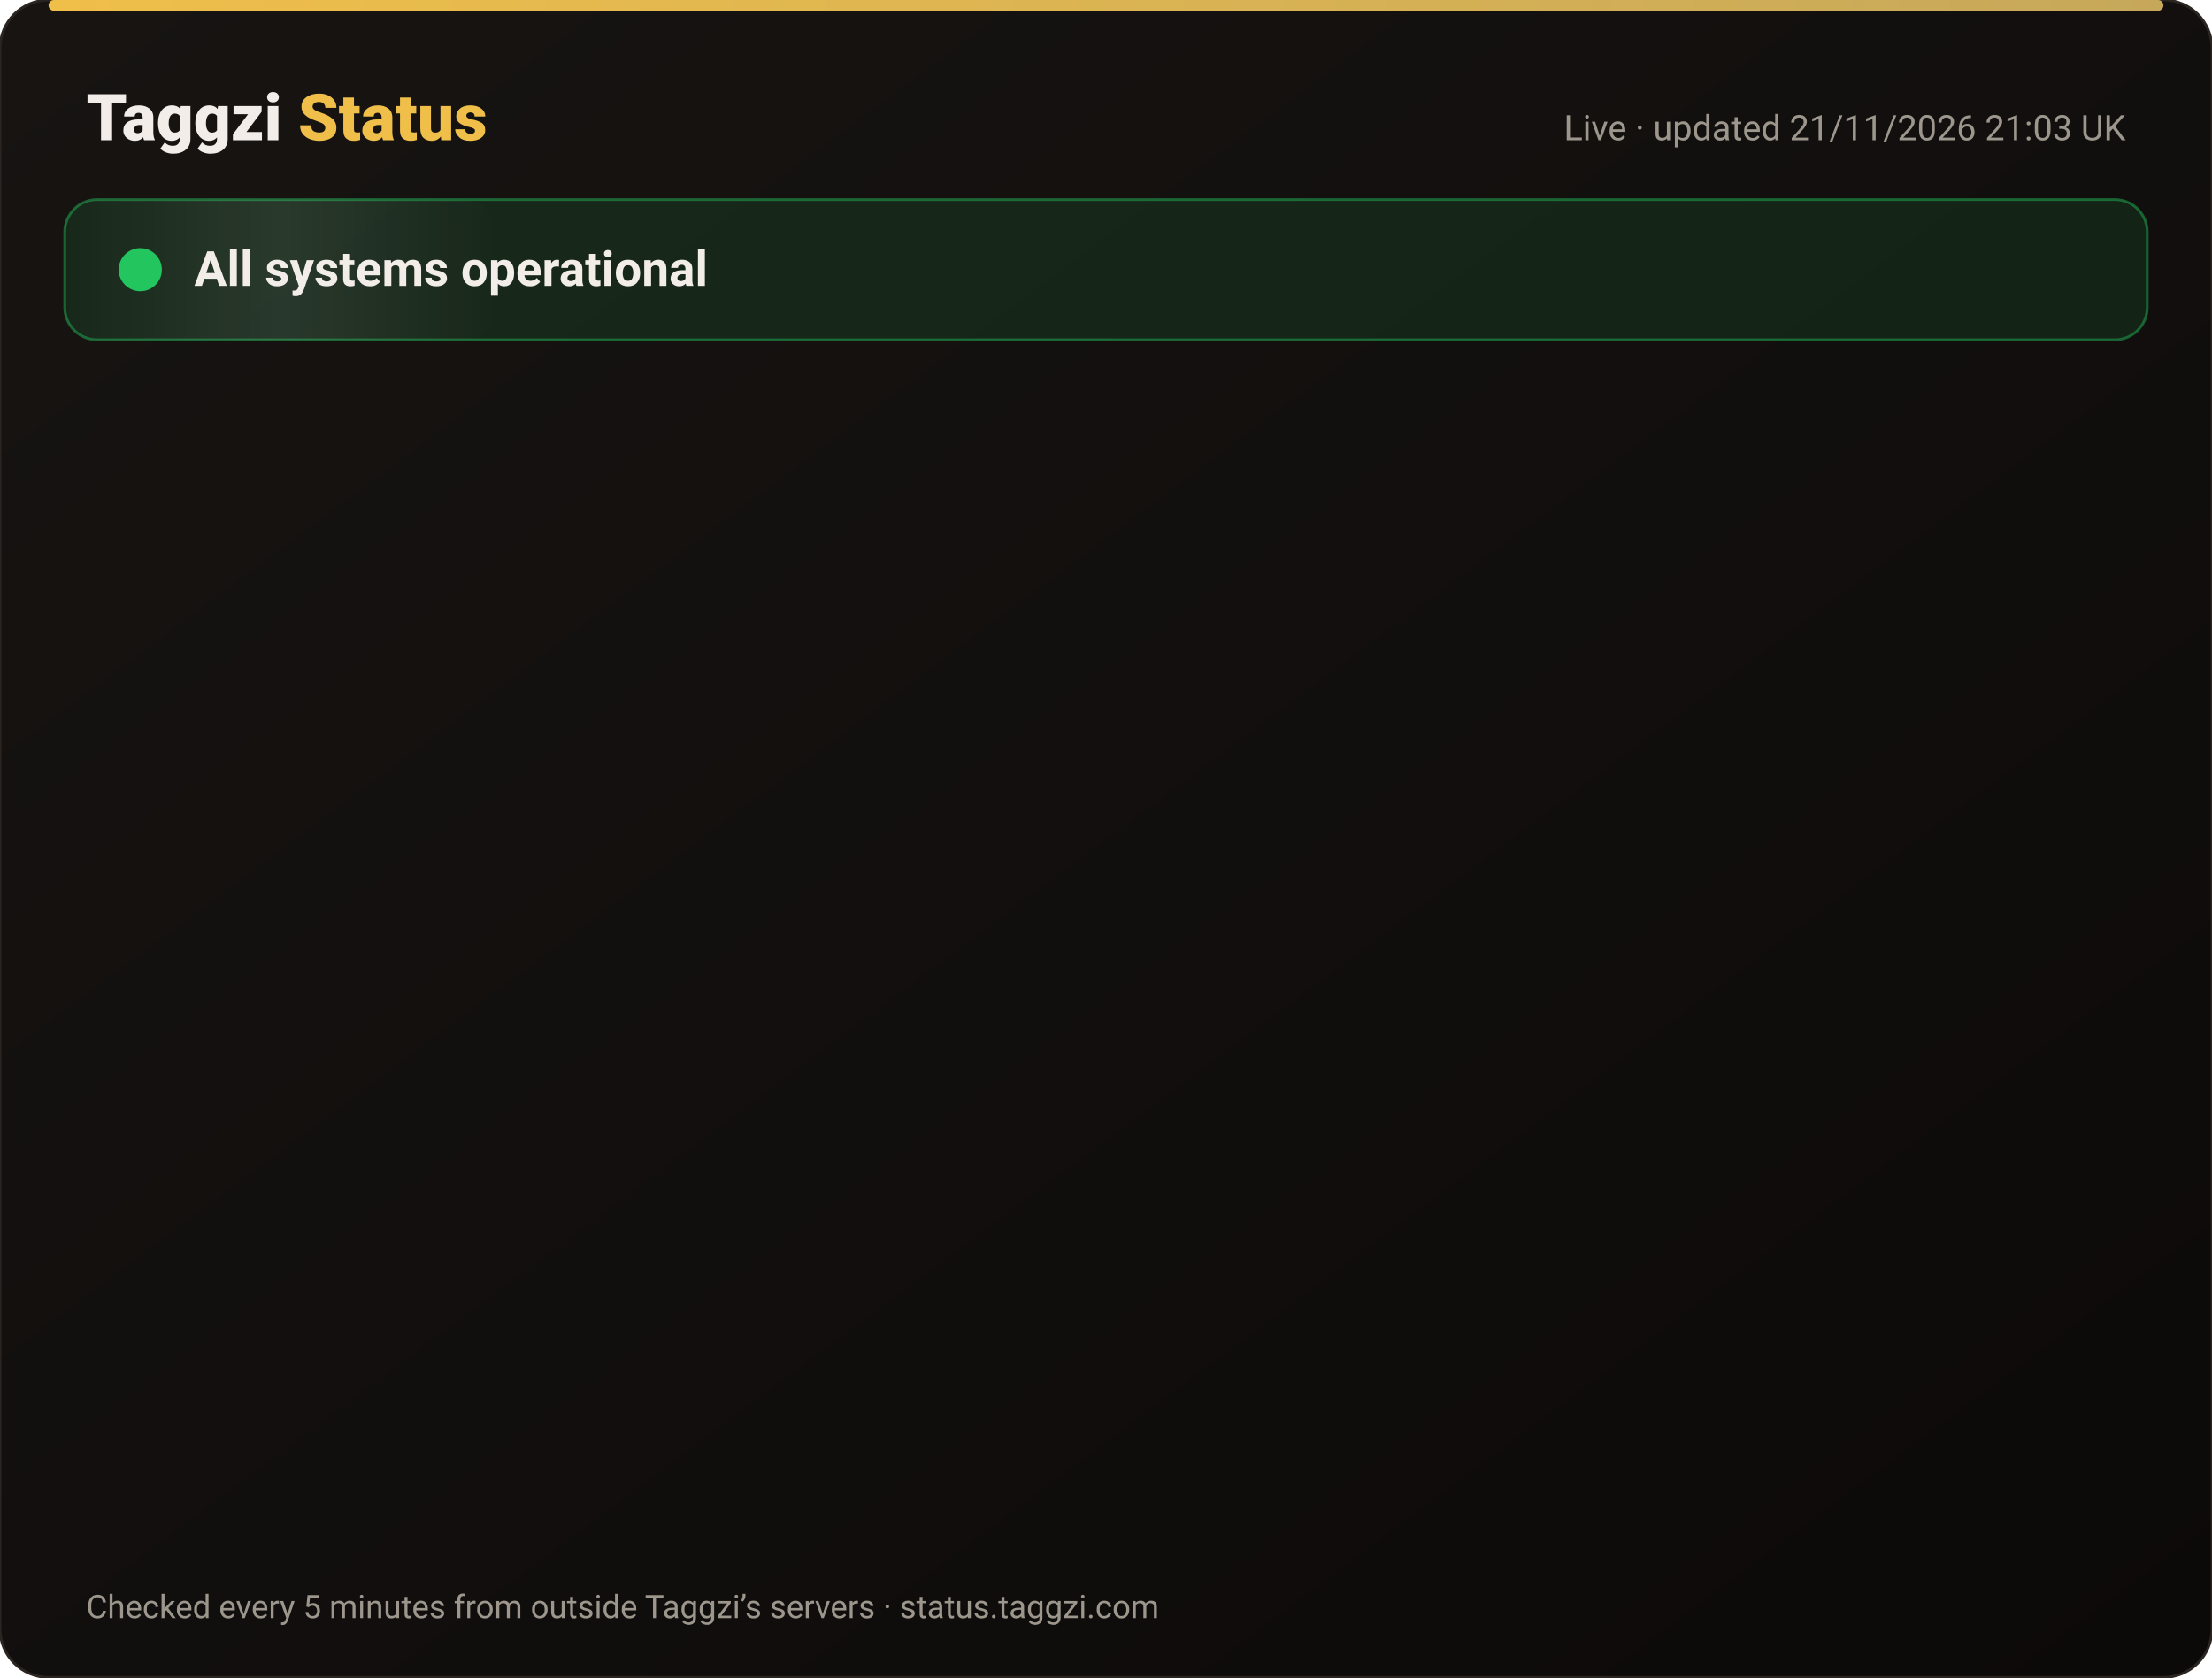
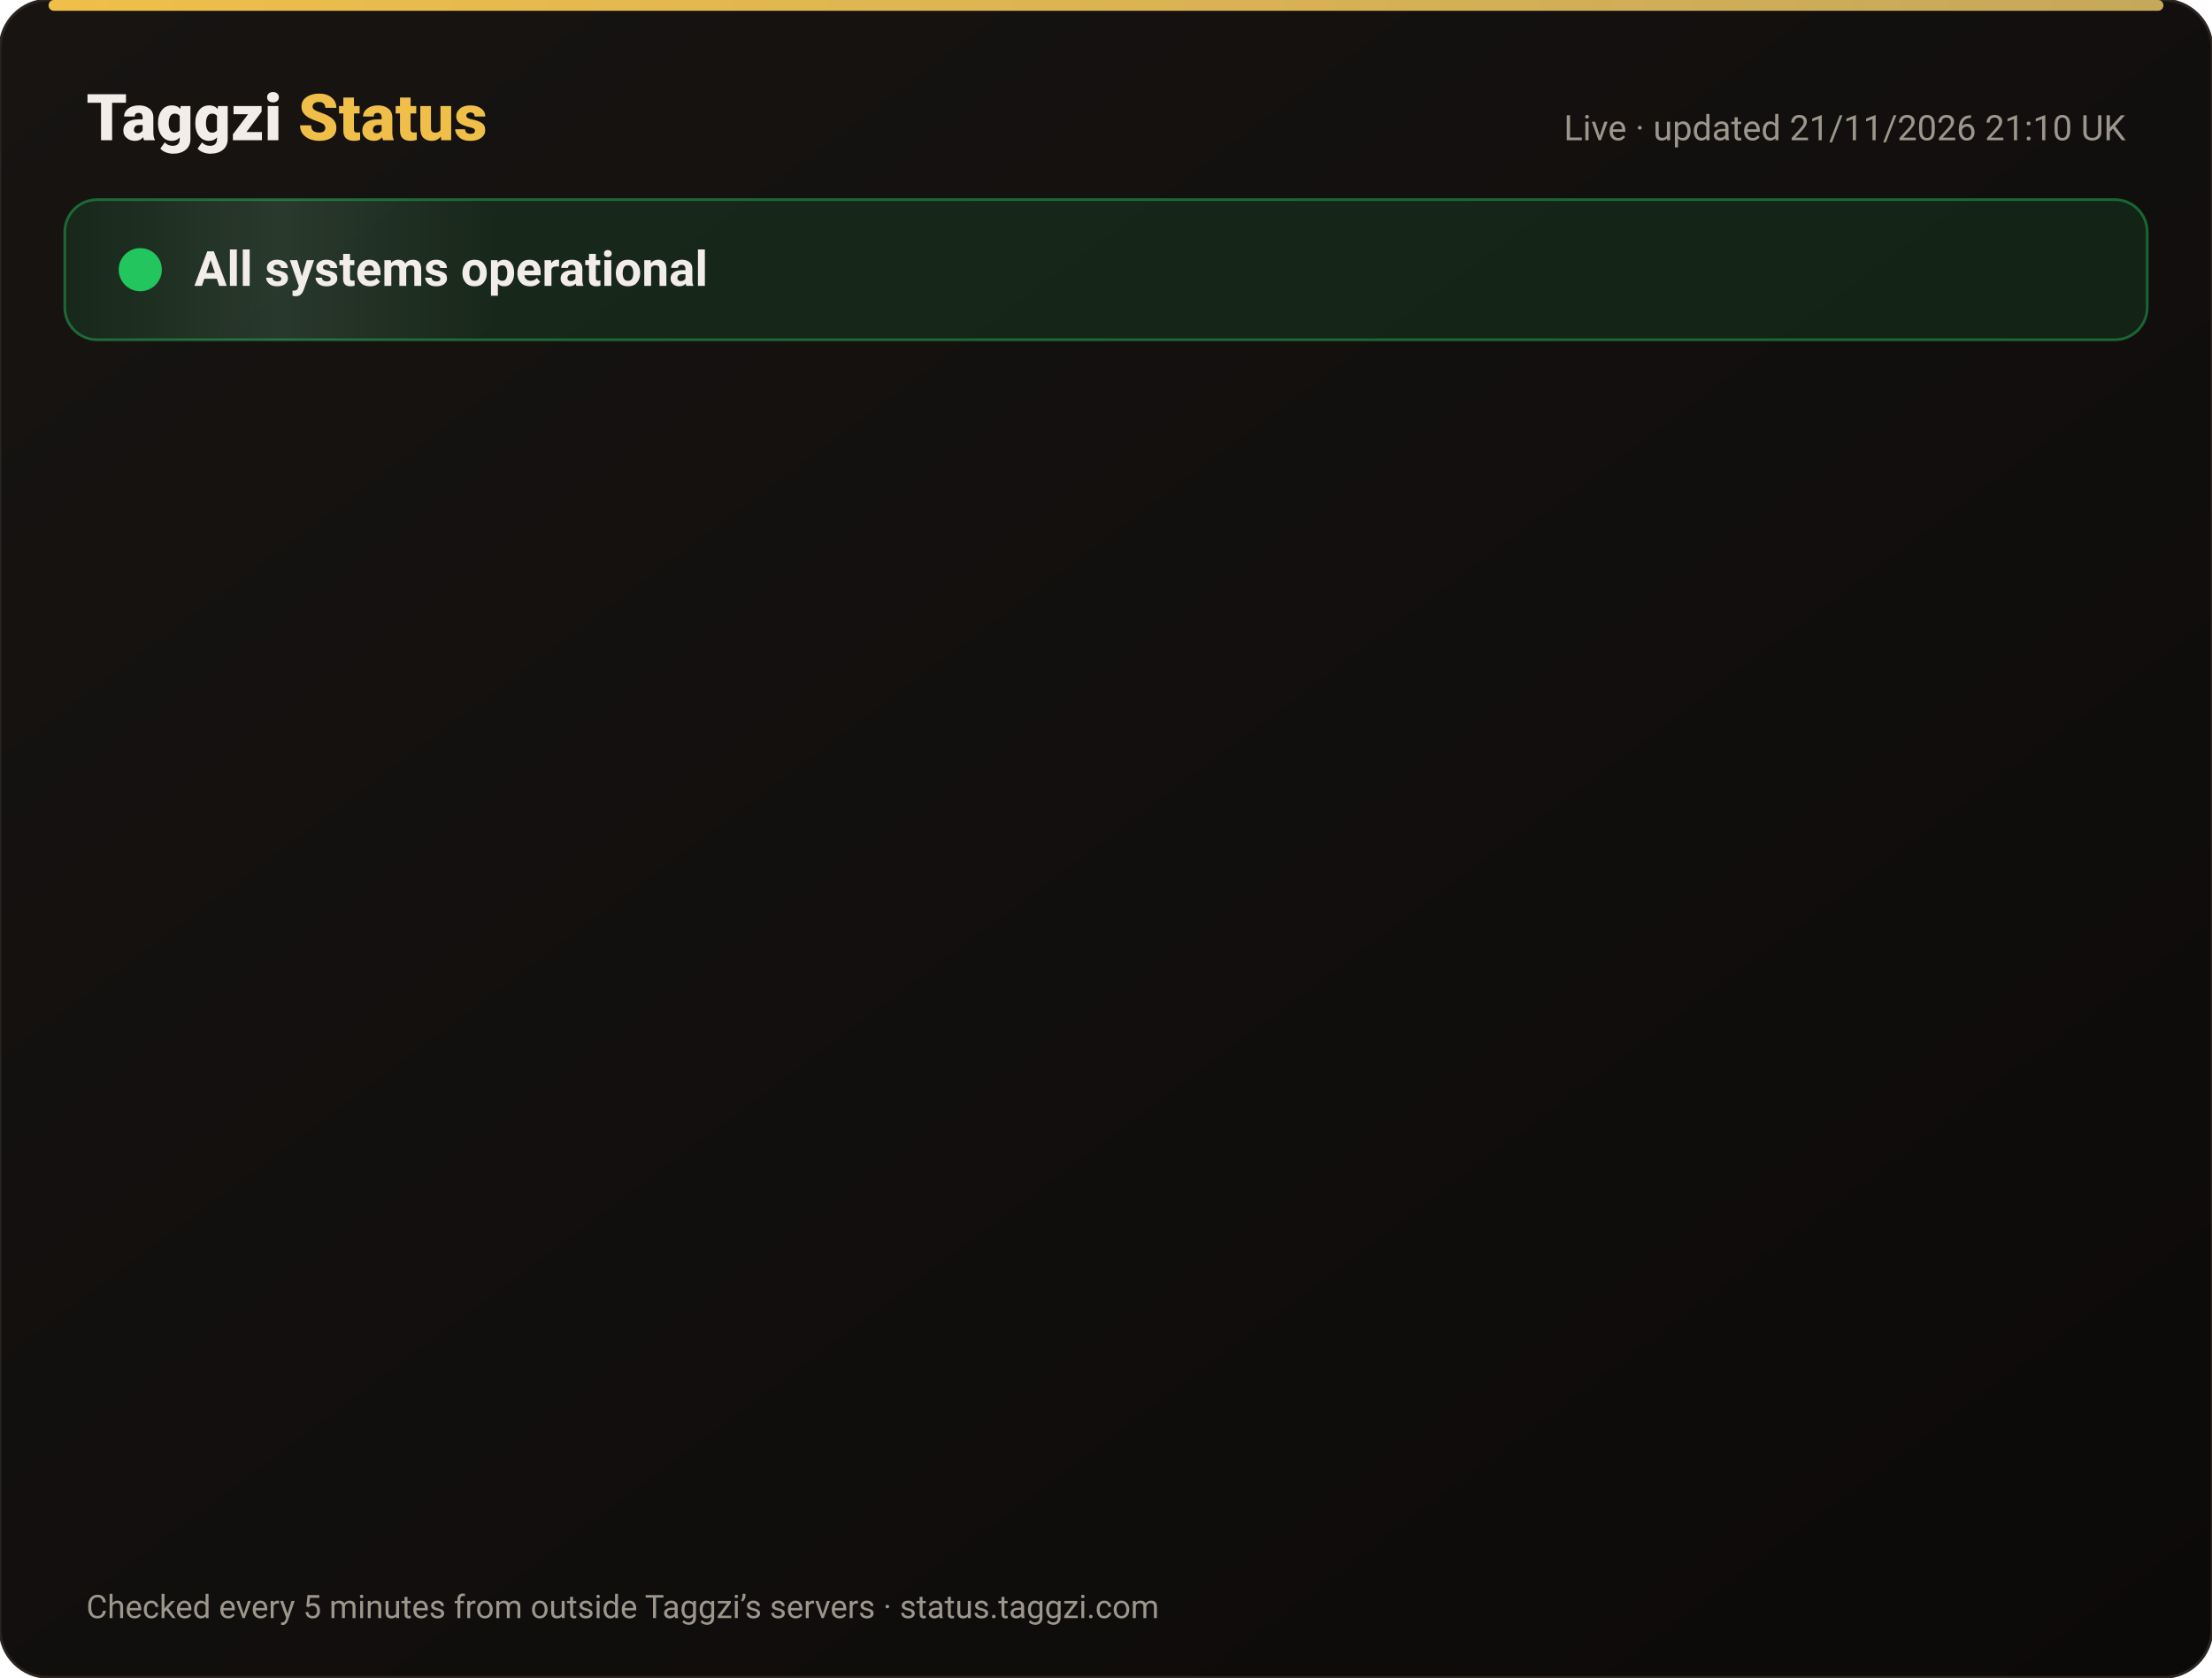
<svg xmlns="http://www.w3.org/2000/svg" width="820" height="622" viewBox="0 0 820 622" font-family="-apple-system,Segoe UI,Roboto,Helvetica,Arial,sans-serif">
  <defs>
    <linearGradient id="bg" x1="0" y1="0" x2="1" y2="1">
      <stop offset="0" stop-color="#171412" />
      <stop offset="1" stop-color="#0C0A09" />
    </linearGradient>
    <linearGradient id="gold" x1="0" x2="1">
      <stop offset="0" stop-color="#F0BF4A" />
      <stop offset="1" stop-color="#c6a85b" />
    </linearGradient>
    <linearGradient id="shine" x1="0" x2="1">
      <stop offset="0" stop-color="#fff" stop-opacity="0" />
      <stop offset=".5" stop-color="#fff" stop-opacity=".08" />
      <stop offset="1" stop-color="#fff" stop-opacity="0" />
    </linearGradient>
  </defs>
  <rect width="820" height="622" rx="18" fill="url(#bg)" stroke="#2a2521" />
  <rect x="18" y="0" width="784" height="4" rx="2" fill="url(#gold)" />
  <text x="32" y="52" font-size="24" font-weight="800" fill="#F2EDE8">Taggzi <tspan fill="#F0BF4A">Status</tspan>
  </text>
-   <text x="788" y="52" font-size="13" fill="#9C968C" text-anchor="end">Live · updated 21/11/2026 21:03 UK</text>
+   <text x="788" y="52" font-size="13" fill="#9C968C" text-anchor="end">Live · updated 21/11/2026 21:10 UK</text>
  <rect x="24" y="74" width="772" height="52" rx="12" fill="#22c55e" fill-opacity=".12" stroke="#22c55e" stroke-opacity=".45" />
  <rect x="24" y="74" width="160" height="52" rx="12" fill="url(#shine)">
    <animate attributeName="x" from="-160" to="820" dur="4s" repeatCount="indefinite" />
  </rect>
  <circle cx="52" cy="100" r="7" fill="#22c55e" />
  <circle cx="52" cy="100" r="7" fill="none" stroke="#22c55e" stroke-width="2">
    <animate attributeName="r" values="7;15;7" dur="2s" repeatCount="indefinite" />
    <animate attributeName="opacity" values=".9;0;.9" dur="2s" repeatCount="indefinite" />
  </circle>
  <text x="72" y="106" font-size="18" font-weight="700" fill="#F2EDE8">All systems operational</text>
  <g opacity="0">
    <animate attributeName="opacity" from="0" to="1" begin="0.00s" dur=".6s" fill="freeze" />
    <line x1="32" y1="188" x2="788" y2="188" stroke="#2a2521" />
    <circle cx="44" cy="166" r="6" fill="#22c55e">
      <animate attributeName="opacity" values="1;.45;1" dur="2.4s" begin="0.00s" repeatCount="indefinite" />
    </circle>
    <text x="62" y="171" font-size="15" font-weight="650" fill="#F2EDE8">Website</text>
    <text x="630" y="171" font-size="13" fill="#9C968C" text-anchor="end">99.97% uptime</text>
    <rect x="648" y="154" width="140" height="24" rx="12" fill="#22c55e" fill-opacity=".14" stroke="#22c55e" stroke-opacity=".5" />
    <text x="718" y="171" font-size="12" font-weight="700" fill="#22c55e" text-anchor="middle">Operational</text>
  </g>
  <g opacity="0">
    <animate attributeName="opacity" from="0" to="1" begin="0.15s" dur=".6s" fill="freeze" />
    <line x1="32" y1="234" x2="788" y2="234" stroke="#2a2521" />
    <circle cx="44" cy="212" r="6" fill="#22c55e">
      <animate attributeName="opacity" values="1;.45;1" dur="2.4s" begin="0.15s" repeatCount="indefinite" />
    </circle>
    <text x="62" y="217" font-size="15" font-weight="650" fill="#F2EDE8">Tag scans</text>
    <text x="630" y="217" font-size="13" fill="#9C968C" text-anchor="end">99.97% uptime</text>
    <rect x="648" y="200" width="140" height="24" rx="12" fill="#22c55e" fill-opacity=".14" stroke="#22c55e" stroke-opacity=".5" />
    <text x="718" y="217" font-size="12" font-weight="700" fill="#22c55e" text-anchor="middle">Operational</text>
  </g>
  <g opacity="0">
    <animate attributeName="opacity" from="0" to="1" begin="0.30s" dur=".6s" fill="freeze" />
    <line x1="32" y1="280" x2="788" y2="280" stroke="#2a2521" />
    <circle cx="44" cy="258" r="6" fill="#22c55e">
      <animate attributeName="opacity" values="1;.45;1" dur="2.4s" begin="0.30s" repeatCount="indefinite" />
    </circle>
    <text x="62" y="263" font-size="15" font-weight="650" fill="#F2EDE8">Manual tag lookup</text>
    <text x="630" y="263" font-size="13" fill="#9C968C" text-anchor="end">99.97% uptime</text>
    <rect x="648" y="246" width="140" height="24" rx="12" fill="#22c55e" fill-opacity=".14" stroke="#22c55e" stroke-opacity=".5" />
    <text x="718" y="263" font-size="12" font-weight="700" fill="#22c55e" text-anchor="middle">Operational</text>
  </g>
  <g opacity="0">
    <animate attributeName="opacity" from="0" to="1" begin="0.45s" dur=".6s" fill="freeze" />
    <line x1="32" y1="326" x2="788" y2="326" stroke="#2a2521" />
    <circle cx="44" cy="304" r="6" fill="#22c55e">
      <animate attributeName="opacity" values="1;.45;1" dur="2.4s" begin="0.45s" repeatCount="indefinite" />
    </circle>
    <text x="62" y="309" font-size="15" font-weight="650" fill="#F2EDE8">App &amp; login</text>
    <text x="630" y="309" font-size="13" fill="#9C968C" text-anchor="end">99.97% uptime</text>
    <rect x="648" y="292" width="140" height="24" rx="12" fill="#22c55e" fill-opacity=".14" stroke="#22c55e" stroke-opacity=".5" />
    <text x="718" y="309" font-size="12" font-weight="700" fill="#22c55e" text-anchor="middle">Operational</text>
  </g>
  <g opacity="0">
    <animate attributeName="opacity" from="0" to="1" begin="0.60s" dur=".6s" fill="freeze" />
    <line x1="32" y1="372" x2="788" y2="372" stroke="#2a2521" />
    <circle cx="44" cy="350" r="6" fill="#22c55e">
      <animate attributeName="opacity" values="1;.45;1" dur="2.4s" begin="0.60s" repeatCount="indefinite" />
    </circle>
    <text x="62" y="355" font-size="15" font-weight="650" fill="#F2EDE8">Community alerts</text>
    <text x="630" y="355" font-size="13" fill="#9C968C" text-anchor="end">99.97% uptime</text>
    <rect x="648" y="338" width="140" height="24" rx="12" fill="#22c55e" fill-opacity=".14" stroke="#22c55e" stroke-opacity=".5" />
    <text x="718" y="355" font-size="12" font-weight="700" fill="#22c55e" text-anchor="middle">Operational</text>
  </g>
  <g opacity="0">
    <animate attributeName="opacity" from="0" to="1" begin="0.75s" dur=".6s" fill="freeze" />
    <line x1="32" y1="418" x2="788" y2="418" stroke="#2a2521" />
    <circle cx="44" cy="396" r="6" fill="#22c55e">
      <animate attributeName="opacity" values="1;.45;1" dur="2.4s" begin="0.75s" repeatCount="indefinite" />
    </circle>
    <text x="62" y="401" font-size="15" font-weight="650" fill="#F2EDE8">Private calling</text>
    <text x="630" y="401" font-size="13" fill="#9C968C" text-anchor="end">99.97% uptime</text>
    <rect x="648" y="384" width="140" height="24" rx="12" fill="#22c55e" fill-opacity=".14" stroke="#22c55e" stroke-opacity=".5" />
    <text x="718" y="401" font-size="12" font-weight="700" fill="#22c55e" text-anchor="middle">Operational</text>
  </g>
  <g opacity="0">
    <animate attributeName="opacity" from="0" to="1" begin="0.90s" dur=".6s" fill="freeze" />
    <line x1="32" y1="464" x2="788" y2="464" stroke="#2a2521" />
    <circle cx="44" cy="442" r="6" fill="#22c55e">
      <animate attributeName="opacity" values="1;.45;1" dur="2.4s" begin="0.90s" repeatCount="indefinite" />
    </circle>
    <text x="62" y="447" font-size="15" font-weight="650" fill="#F2EDE8">Payments</text>
    <text x="630" y="447" font-size="13" fill="#9C968C" text-anchor="end">99.97% uptime</text>
    <rect x="648" y="430" width="140" height="24" rx="12" fill="#22c55e" fill-opacity=".14" stroke="#22c55e" stroke-opacity=".5" />
    <text x="718" y="447" font-size="12" font-weight="700" fill="#22c55e" text-anchor="middle">Operational</text>
  </g>
  <g opacity="0">
    <animate attributeName="opacity" from="0" to="1" begin="1.05s" dur=".6s" fill="freeze" />
    <line x1="32" y1="510" x2="788" y2="510" stroke="#2a2521" />
    <circle cx="44" cy="488" r="6" fill="#22c55e">
      <animate attributeName="opacity" values="1;.45;1" dur="2.4s" begin="1.05s" repeatCount="indefinite" />
    </circle>
    <text x="62" y="493" font-size="15" font-weight="650" fill="#F2EDE8">Email &amp; support</text>
    <text x="630" y="493" font-size="13" fill="#9C968C" text-anchor="end">99.97% uptime</text>
    <rect x="648" y="476" width="140" height="24" rx="12" fill="#22c55e" fill-opacity=".14" stroke="#22c55e" stroke-opacity=".5" />
    <text x="718" y="493" font-size="12" font-weight="700" fill="#22c55e" text-anchor="middle">Operational</text>
  </g>
  <g opacity="0">
    <animate attributeName="opacity" from="0" to="1" begin="1.20s" dur=".6s" fill="freeze" />
    <line x1="32" y1="556" x2="788" y2="556" stroke="#2a2521" />
    <circle cx="44" cy="534" r="6" fill="#22c55e">
      <animate attributeName="opacity" values="1;.45;1" dur="2.4s" begin="1.20s" repeatCount="indefinite" />
    </circle>
    <text x="62" y="539" font-size="15" font-weight="650" fill="#F2EDE8">Secure connection (SSL)</text>
    <text x="630" y="539" font-size="13" fill="#9C968C" text-anchor="end">100.00% uptime</text>
    <rect x="648" y="522" width="140" height="24" rx="12" fill="#22c55e" fill-opacity=".14" stroke="#22c55e" stroke-opacity=".5" />
    <text x="718" y="539" font-size="12" font-weight="700" fill="#22c55e" text-anchor="middle">Operational</text>
  </g>
  <text x="32" y="600" font-size="12" fill="#9C968C">Checked every 5 minutes from outside Taggzi’s servers · status.taggzi.com</text>
</svg>
